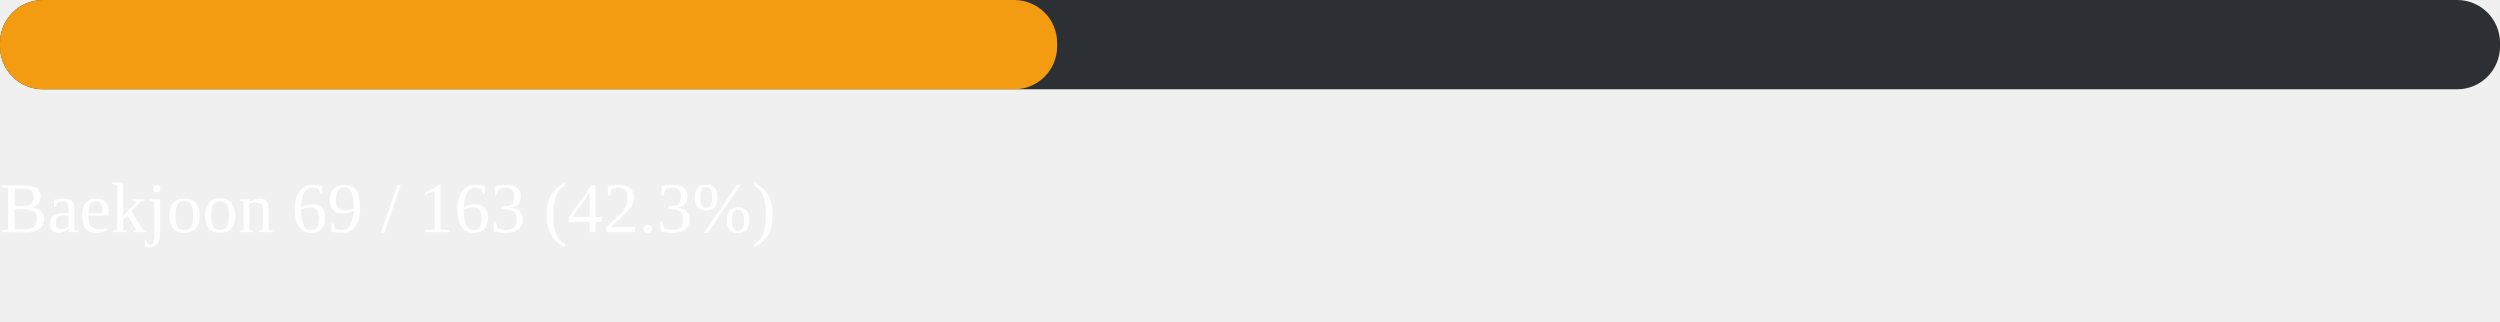
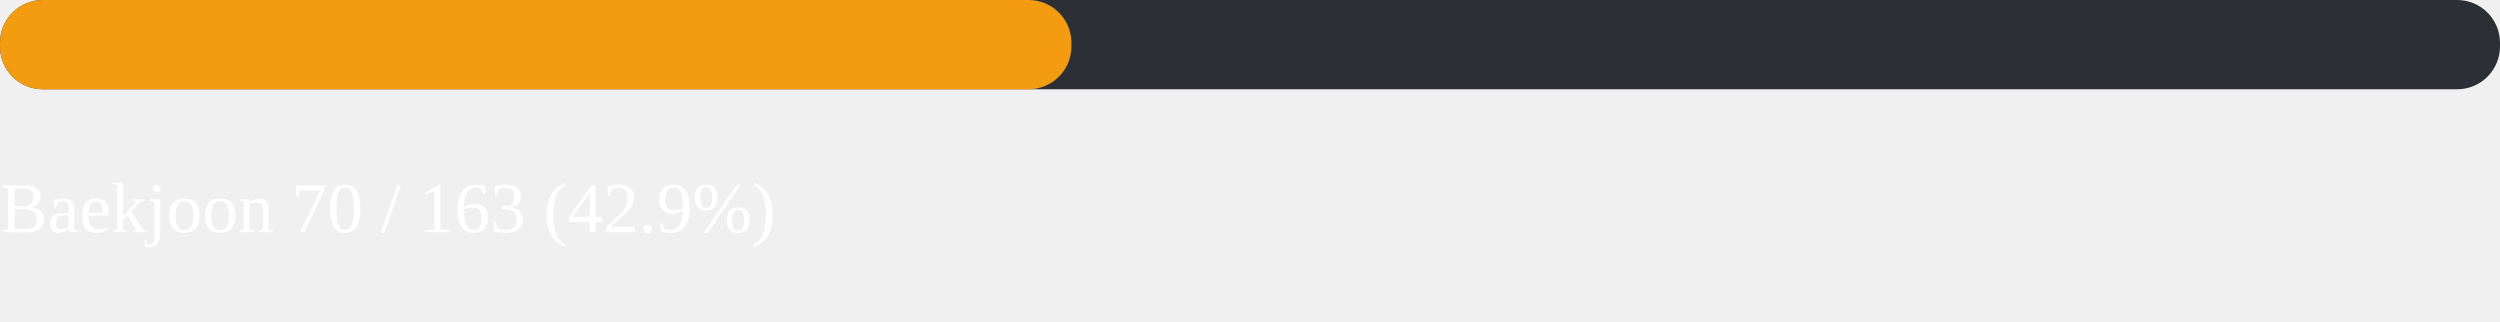
<svg xmlns="http://www.w3.org/2000/svg" width="700" height="90">
  <rect width="700" height="25" fill="#2c2f33" rx="12" />
-   <rect width="296" height="25" fill="#f39c12" rx="12">
-     <animate attributeName="width" from="0" to="296" dur="1.2s" fill="freeze" />
+   <rect width="300" height="25" fill="#f39c12" rx="12">
+     <animate attributeName="width" from="0" to="300" dur="1.2s" fill="freeze" />
  </rect>
  <text x="0" y="65" fill="white" font-size="20">
-     Baekjoon  69 / 163  (42.3%)
+     Baekjoon  70 / 163  (42.9%)
  </text>
</svg>
